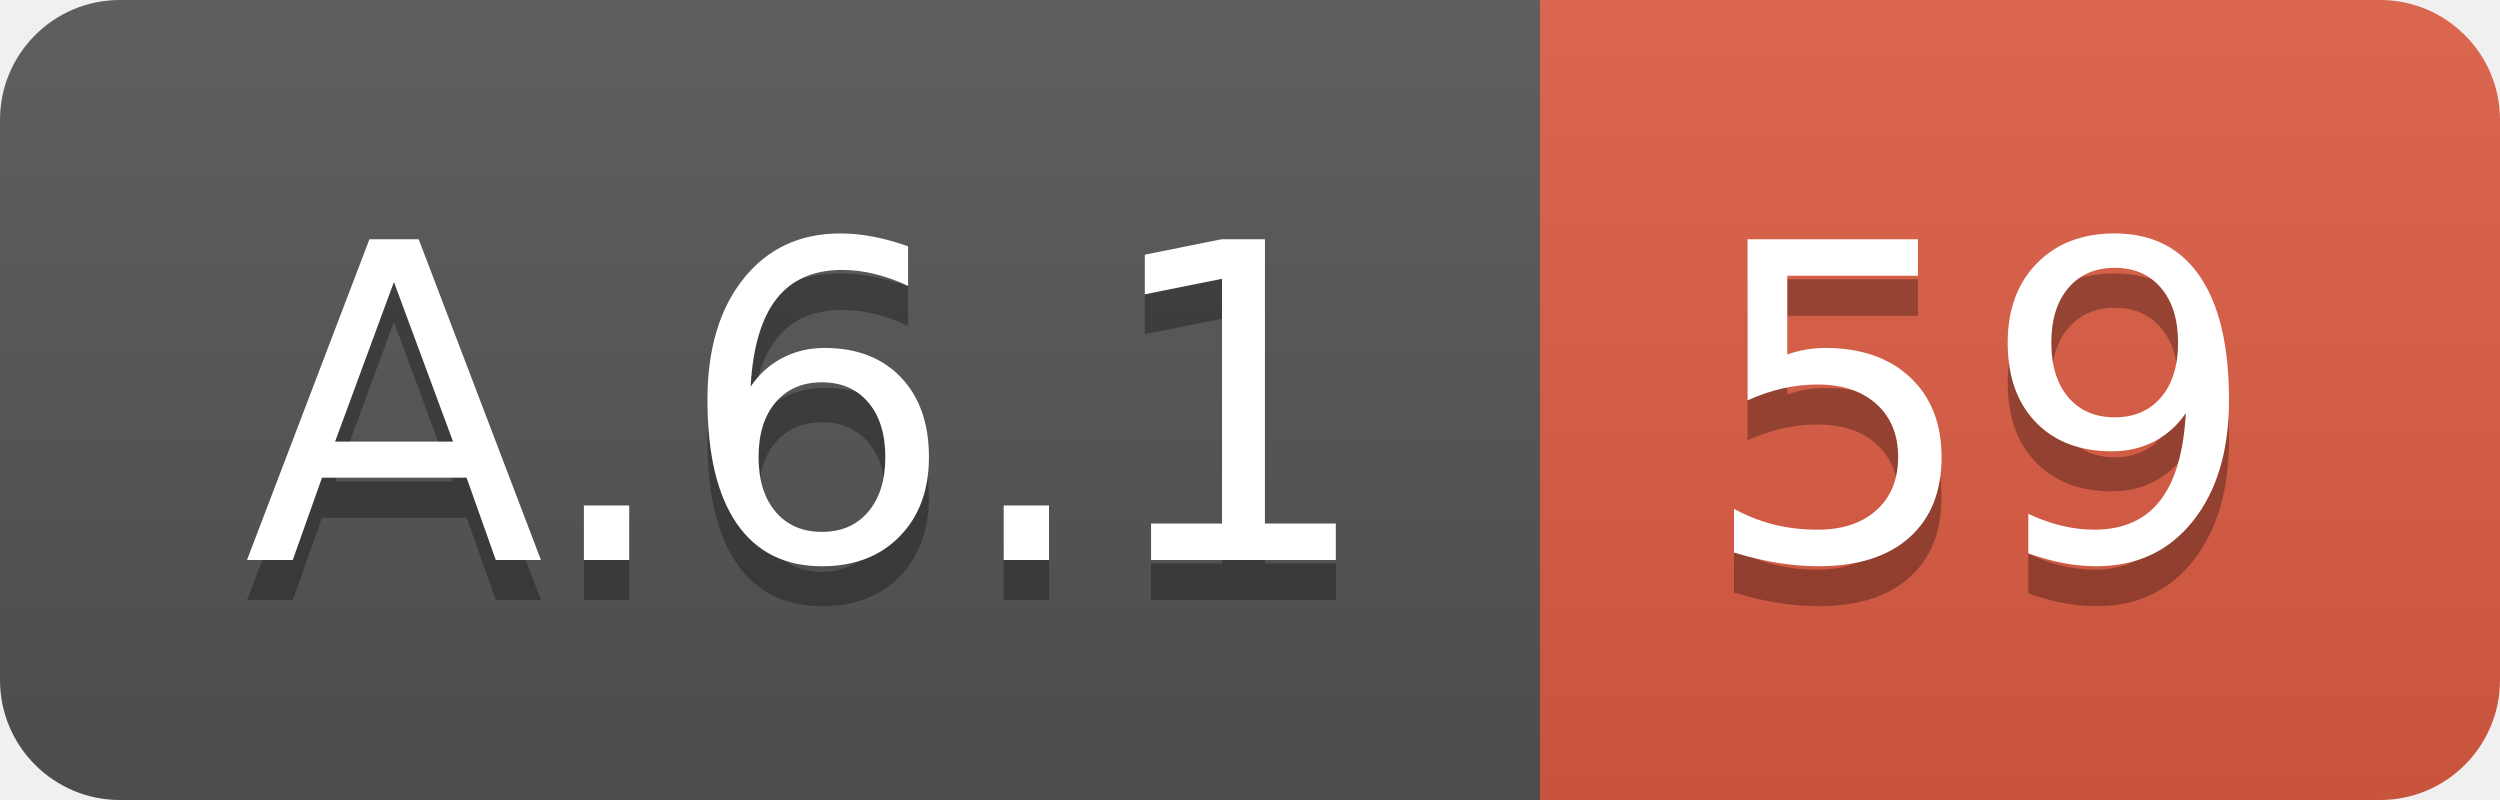
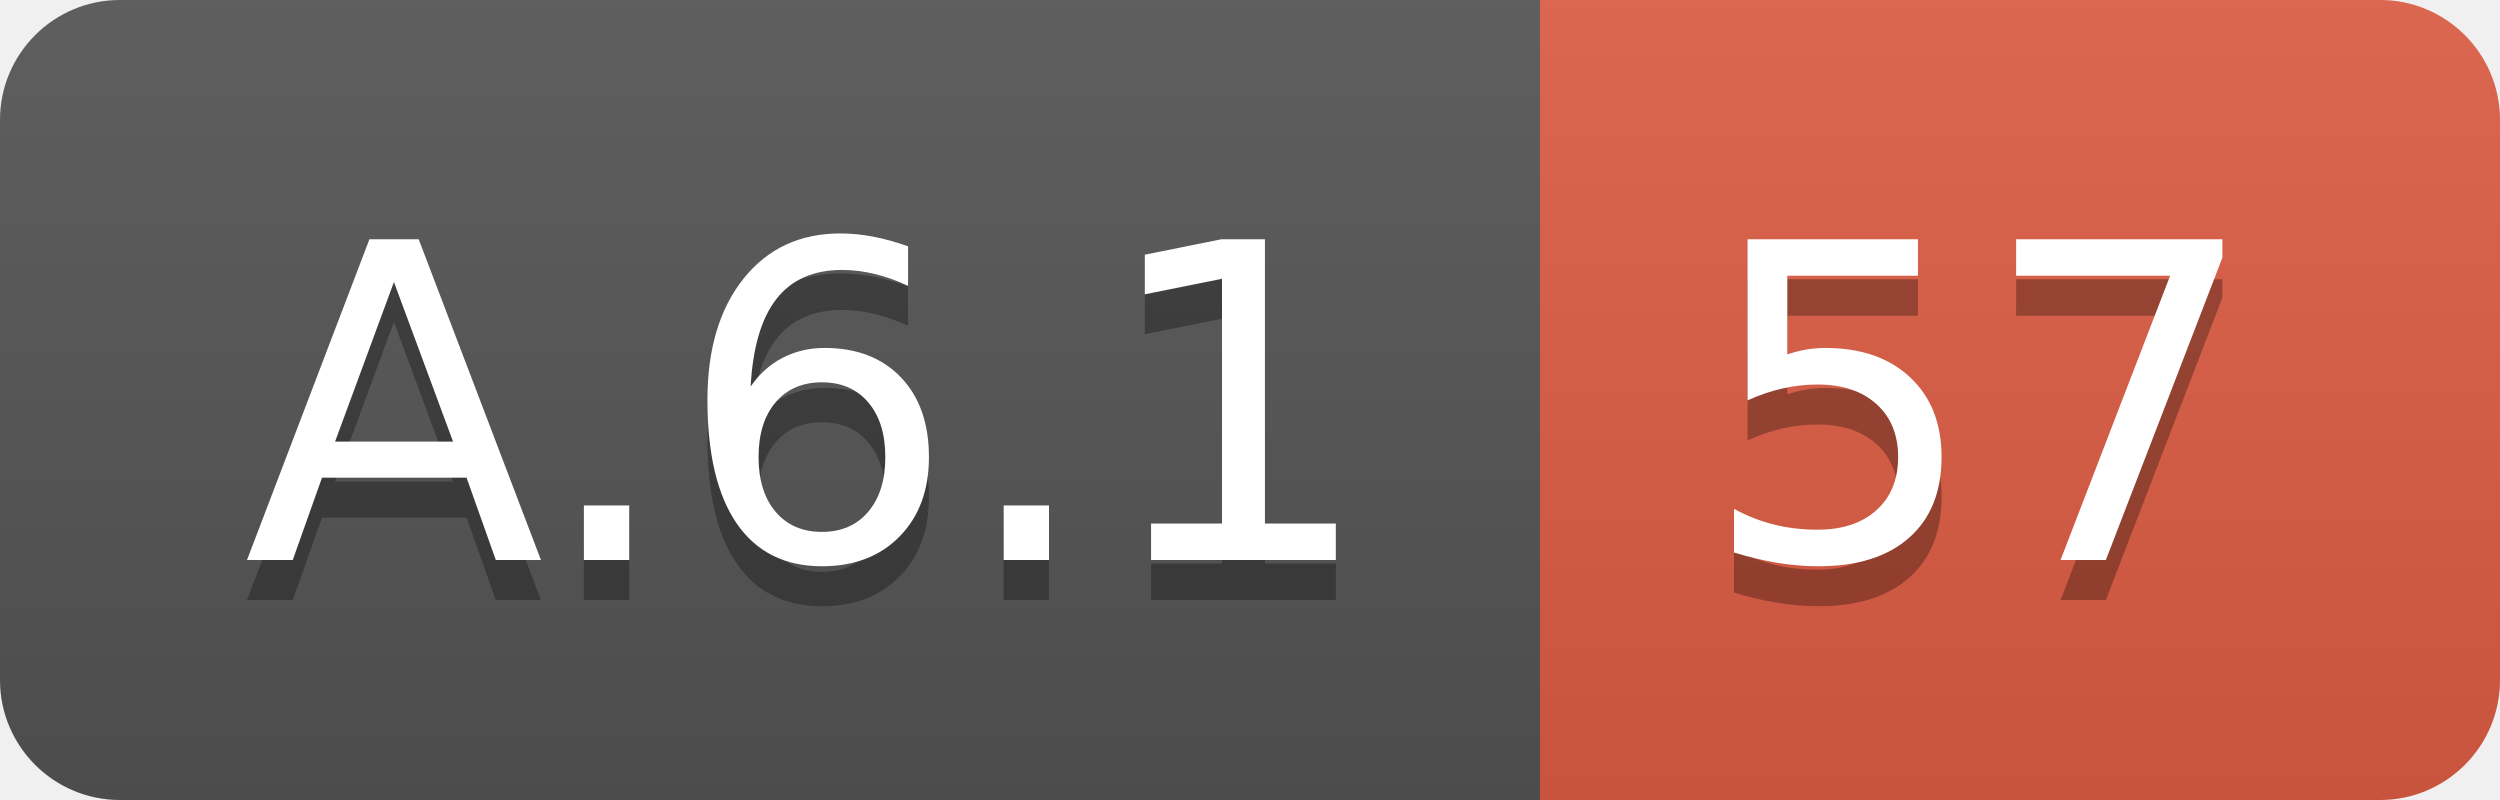
<svg xmlns="http://www.w3.org/2000/svg" width="62.5" height="20">
  <linearGradient id="smooth" x2="0" y2="100%">
    <stop offset="0" stop-color="#bbb" stop-opacity=".1" />
    <stop offset="1" stop-opacity=".1" />
  </linearGradient>
  <clipPath id="round">
    <rect width="62.5" height="20" rx="3" fill="#fff" />
  </clipPath>
  <g clip-path="url(#round)">
    <rect width="38.5" height="20" fill="#555" />
    <rect x="38.5" width="24.0" height="20" fill="#e05d44" />
    <rect width="62.5" height="20" fill="url(#smooth)" />
  </g>
  <g fill="#fff" text-anchor="middle" font-family="DejaVu Sans,Verdana,Geneva,sans-serif" font-size="110">
    <text x="202.5" y="150" fill="#010101" fill-opacity=".3" transform="scale(0.1)" textLength="285.0" lengthAdjust="spacing">A.6.1</text>
    <text x="202.5" y="140" transform="scale(0.1)" textLength="285.0" lengthAdjust="spacing">A.6.1</text>
-     <text x="495.0" y="150" fill="#010101" fill-opacity=".3" transform="scale(0.1)" textLength="140.0" lengthAdjust="spacing">59</text>
-     <text x="495.0" y="140" transform="scale(0.1)" textLength="140.0" lengthAdjust="spacing">59</text>
+     <text x="495.0" y="150" fill="#010101" fill-opacity=".3" transform="scale(0.1)" textLength="140.0" lengthAdjust="spacing">57</text>
+     <text x="495.0" y="140" transform="scale(0.1)" textLength="140.0" lengthAdjust="spacing">57</text>
  </g>
</svg>
